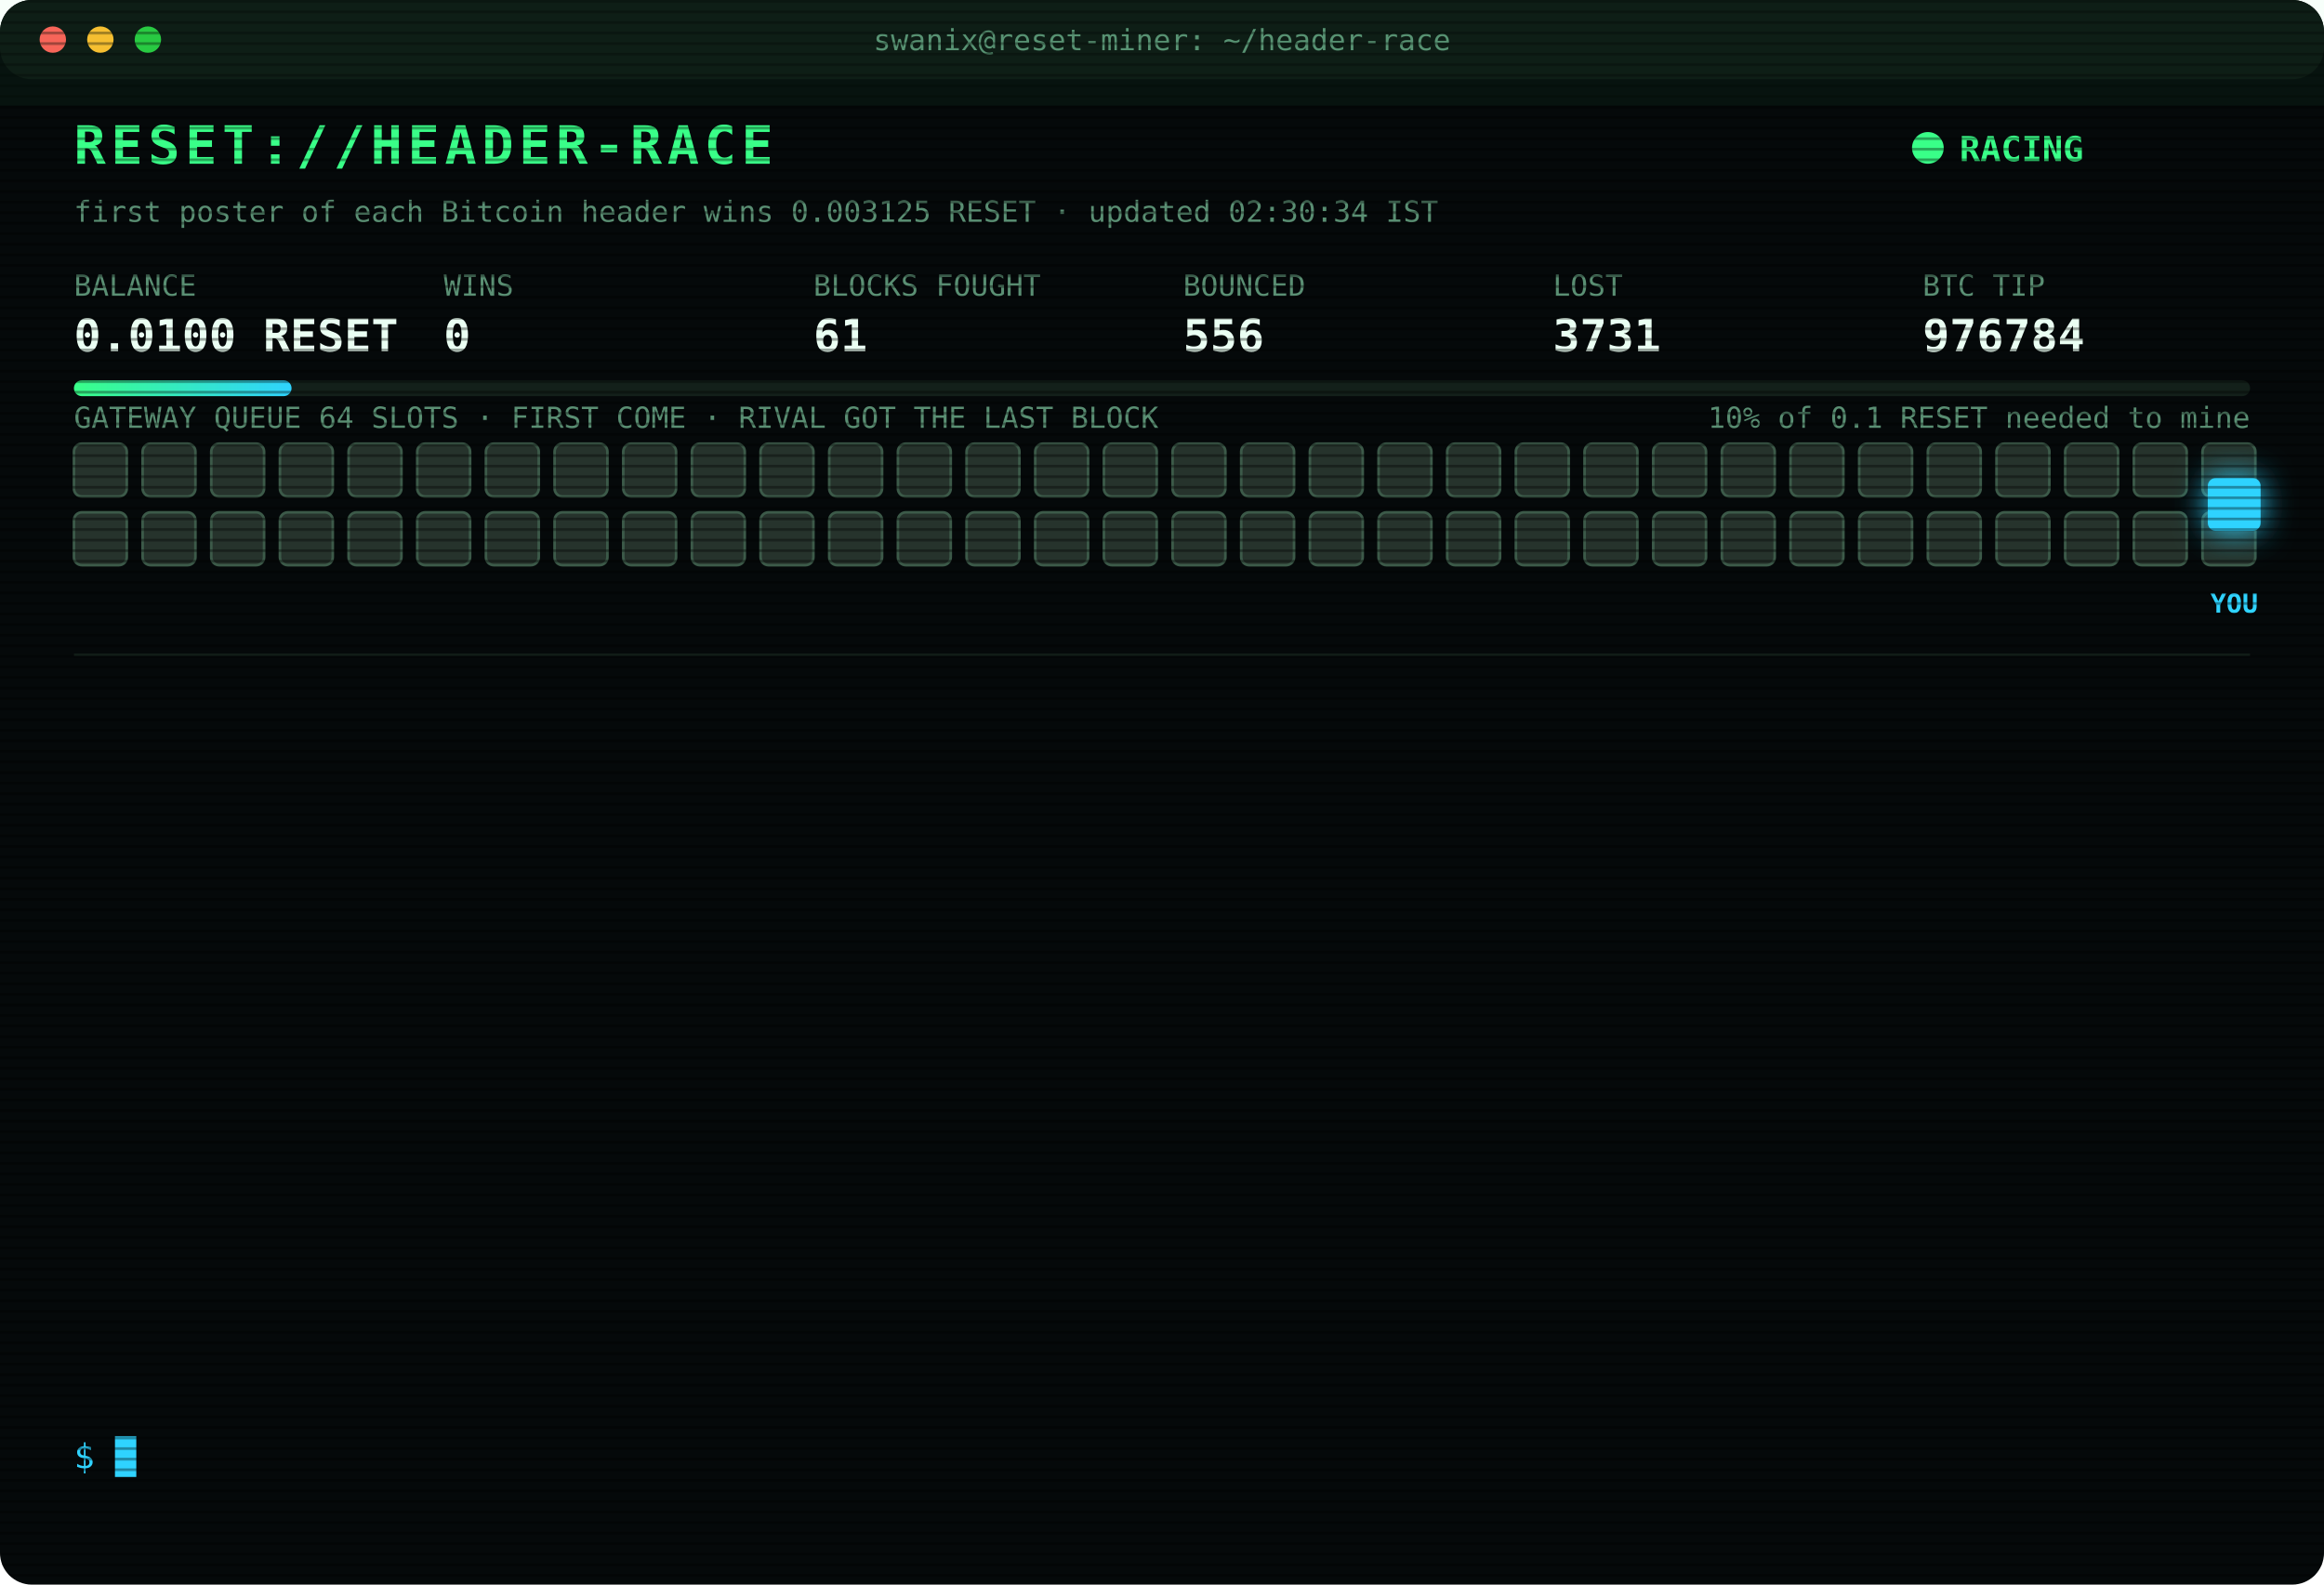
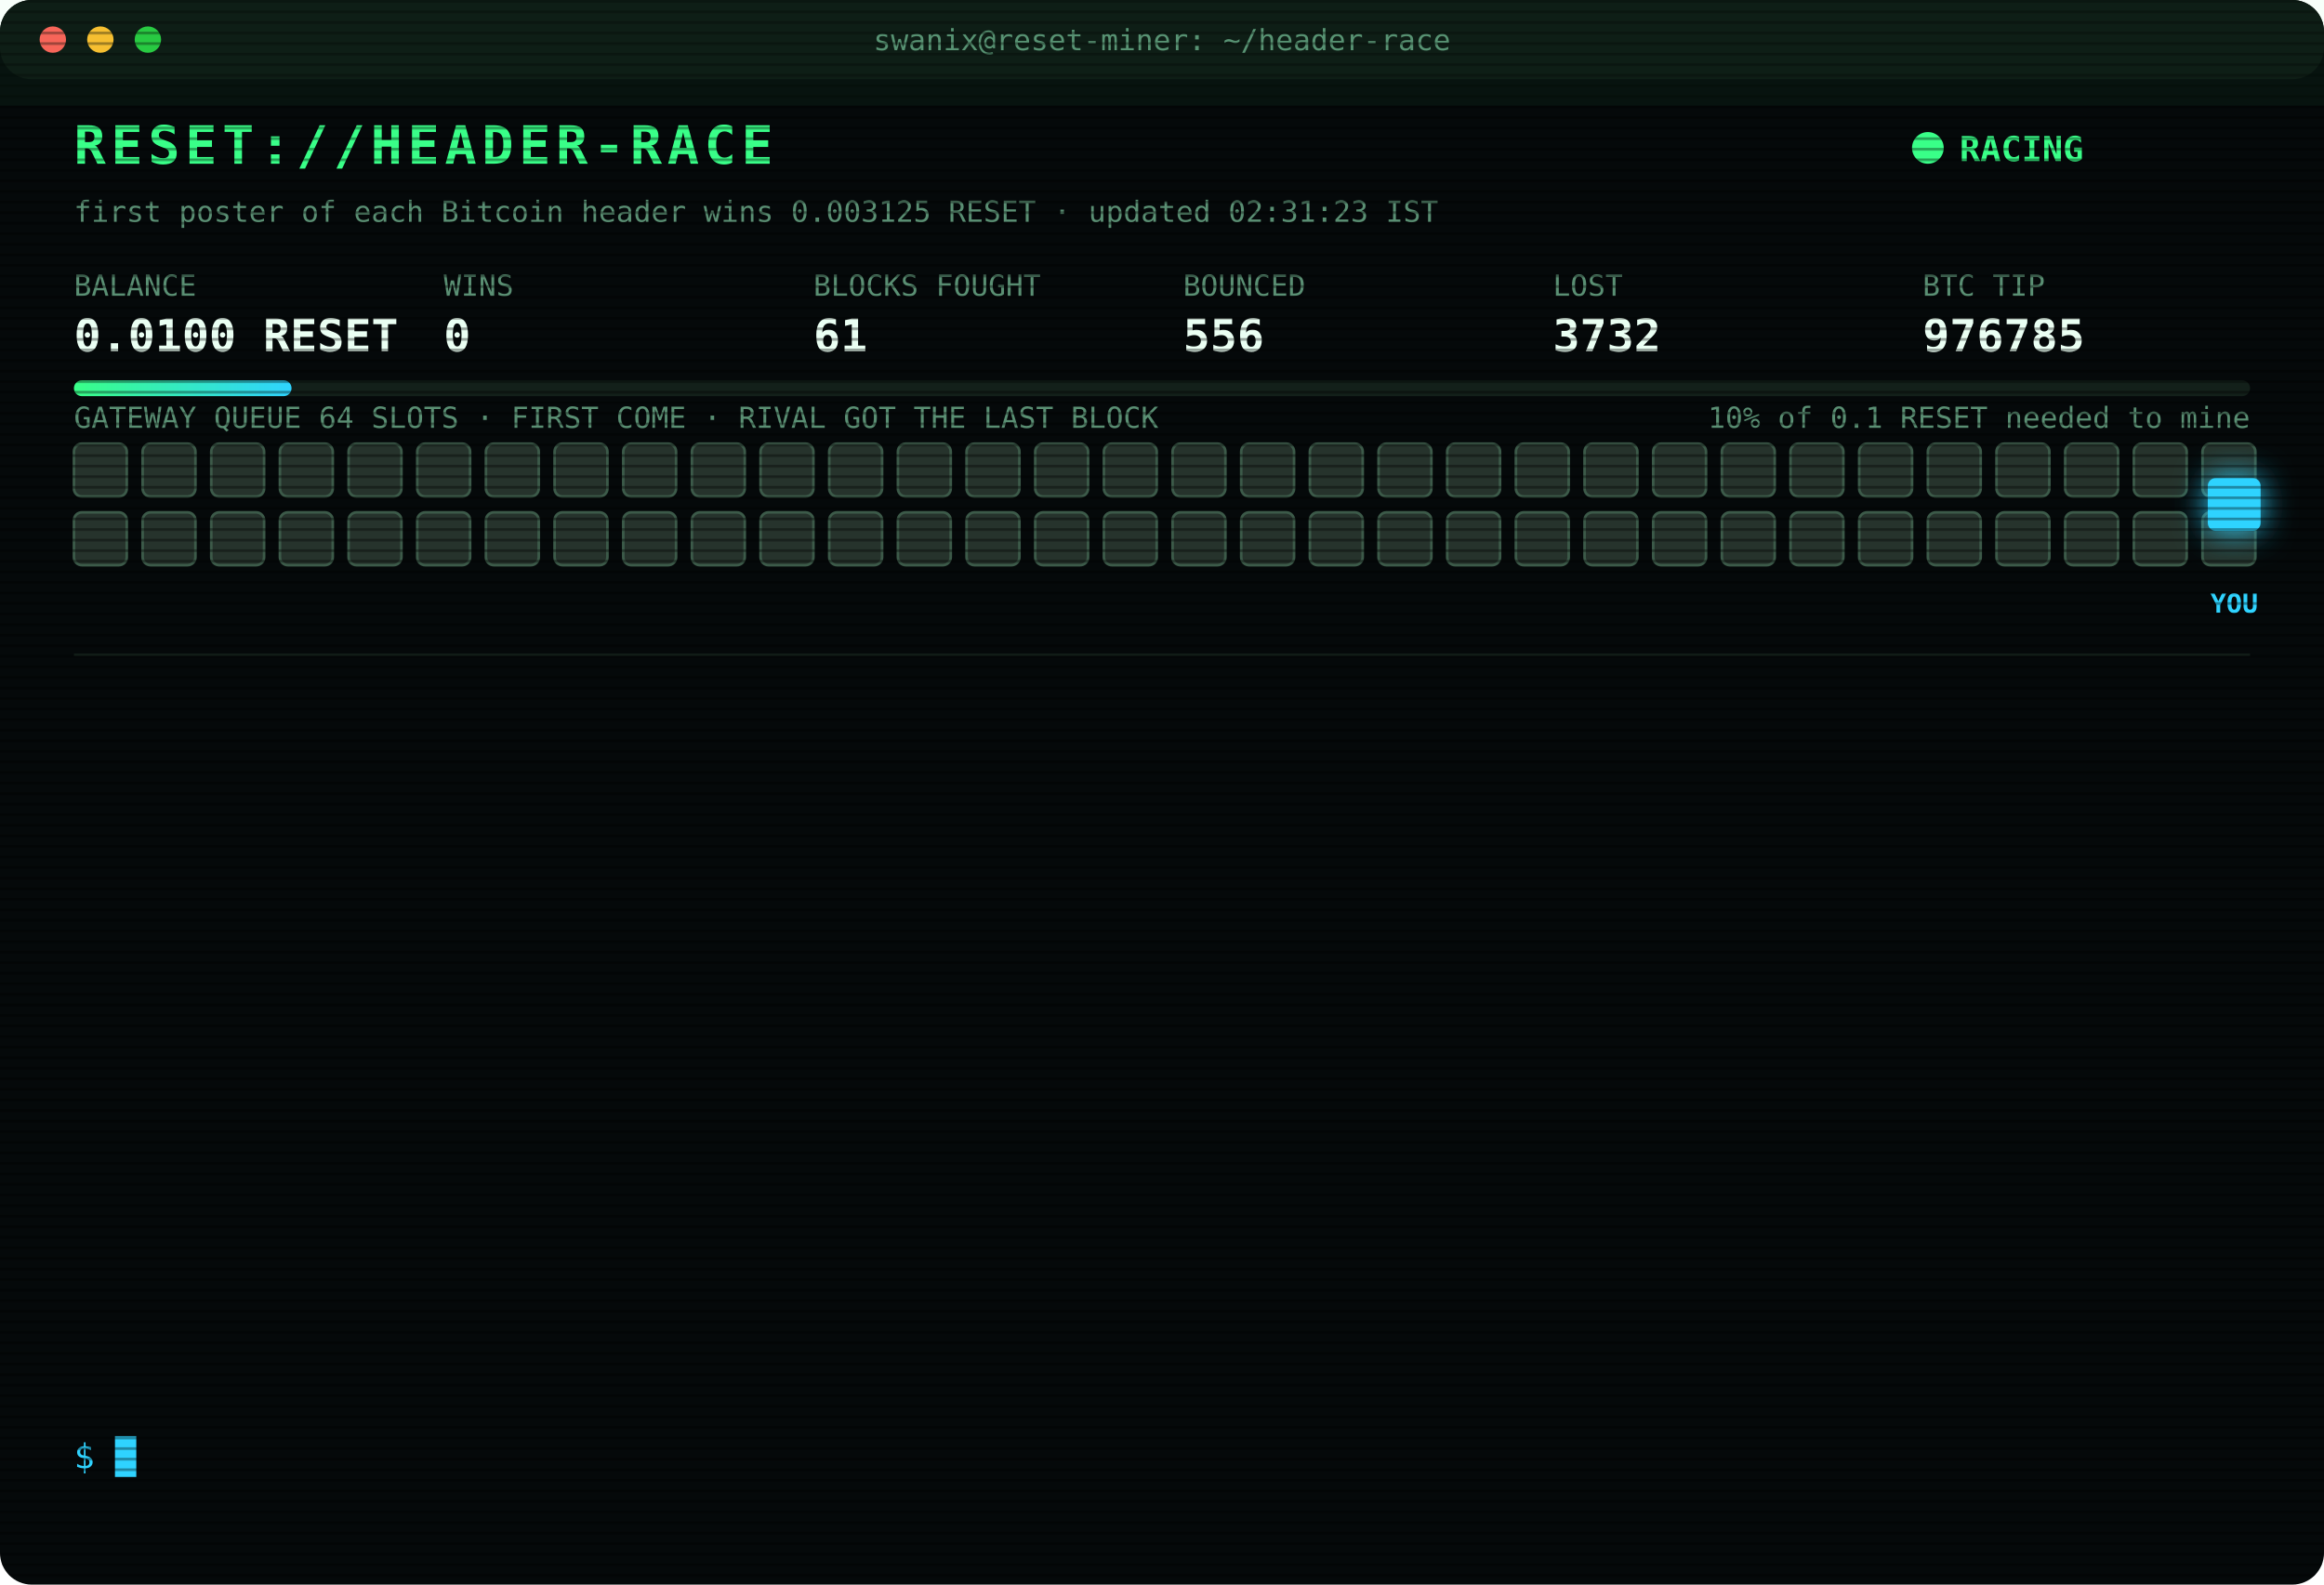
<svg xmlns="http://www.w3.org/2000/svg" width="880" height="600" viewBox="0 0 880 600" font-family="ui-monospace,SFMono-Regular,Menlo,Consolas,monospace">
  <style>
text{font-size:13px;fill:#7CFFB2}
.title{font-size:20px;font-weight:700;fill:#39FF88;letter-spacing:2px;animation:glitch 3s infinite steps(1)}
.sub{fill:#2fd3ff}.k{fill:#5a8f73;font-size:11px}.v{font-size:17px;font-weight:700;fill:#eafff3}
.ts{fill:#3f6b56}.boot{fill:#2fd3ff}.dim{fill:#5a8f73}.bad{fill:#ff4d6d}.warn{fill:#ffd23f}.mag{fill:#ff5cf0}.win{fill:#39FF88;font-weight:700}
.tag{font-size:10px;fill:#2fd3ff;font-weight:700}
.rival{fill:#26332c;stroke:#3c5a49;animation:jam 1.2s infinite alternate}
.idle{fill:#141c18;stroke:#22302a;animation:breathe 4s infinite}
.me{fill:#2fd3ff;filter:drop-shadow(0 0 6px #2fd3ff)}
.hover{animation:nudge 1.1s infinite ease-in-out}.bounce{animation:kick 1.4s infinite}
.ln{opacity:0;animation:in .4s forwards}
.cur{animation:blink 1s infinite steps(1)}
.scan{animation:scan 6s infinite linear}
.led{animation:blink 1.4s infinite}
@keyframes in{from{opacity:0;transform:translateX(-6px)}to{opacity:1;transform:none}}
@keyframes blink{50%{opacity:0}}
@keyframes jam{to{fill:#33463b}}
@keyframes breathe{50%{opacity:.4}}
@keyframes nudge{50%{transform:translateX(-10px)}}
@keyframes kick{0%,100%{transform:none}30%{transform:translateX(-14px)}55%{transform:translateX(10px) translateY(-6px)}}
@keyframes glitch{0%,92%{transform:none}93%{transform:translateX(2px);fill:#ff4d6d}95%{transform:translateX(-2px);fill:#2fd3ff}97%{transform:none}}
@keyframes scan{from{transform:translateY(-40px)}to{transform:translateY(600px)}}
</style>
  <defs>
    <pattern id="sl" width="4" height="4" patternUnits="userSpaceOnUse">
      <rect width="4" height="1" fill="#000" opacity=".35" />
    </pattern>
    <linearGradient id="bar">
      <stop offset="0" stop-color="#39FF88" />
      <stop offset="1" stop-color="#2fd3ff" />
    </linearGradient>
  </defs>
  <rect width="880" height="600" rx="12" fill="#05090a" />
  <rect width="880" height="30" rx="12" fill="#0d1512" />
  <circle cx="20" cy="15" r="5" fill="#ff5f57" />
  <circle cx="38" cy="15" r="5" fill="#febc2e" />
  <circle cx="56" cy="15" r="5" fill="#28c840" />
  <text x="440" y="19" text-anchor="middle" class="k">swanix@reset-miner: ~/header-race</text>
  <text x="28" y="62" class="title">RESET://HEADER-RACE</text>
  <circle class="led" cx="730" cy="56" r="6" fill="#39FF88" />
  <text x="742" y="61" class="win">RACING</text>
-   <text x="28" y="84" class="k">first poster of each Bitcoin header wins 0.003125 RESET · updated 02:30:34 IST</text>
+   <text x="28" y="84" class="k">first poster of each Bitcoin header wins 0.003125 RESET · updated 02:31:23 IST</text>
  <text x="28" y="112" class="k">BALANCE</text>
  <text x="28" y="133" class="v">0.0100 RESET</text>
  <text x="168" y="112" class="k">WINS</text>
  <text x="168" y="133" class="v">0</text>
  <text x="308" y="112" class="k">BLOCKS FOUGHT</text>
  <text x="308" y="133" class="v">61</text>
  <text x="448" y="112" class="k">BOUNCED</text>
  <text x="448" y="133" class="v">556</text>
  <text x="588" y="112" class="k">LOST</text>
-   <text x="588" y="133" class="v">3731</text>
+   <text x="588" y="133" class="v">3732</text>
  <text x="728" y="112" class="k">BTC TIP</text>
-   <text x="728" y="133" class="v">976784</text>
+   <text x="728" y="133" class="v">976785</text>
  <rect x="28" y="144" width="824" height="6" rx="3" fill="#13201a" />
  <rect x="28" y="144" width="82.4" height="6" rx="3" fill="url(#bar)" />
  <text x="852" y="162" text-anchor="end" class="k">10% of 0.1 RESET needed to mine</text>
  <text x="28" y="162" class="k">GATEWAY QUEUE 64 SLOTS · FIRST COME · RIVAL GOT THE LAST BLOCK</text>
  <rect class="rival" x="28" y="168" width="20" height="20" rx="3" style="animation-delay:0.00s" />
  <rect class="rival" x="54" y="168" width="20" height="20" rx="3" style="animation-delay:0.05s" />
  <rect class="rival" x="80" y="168" width="20" height="20" rx="3" style="animation-delay:0.10s" />
  <rect class="rival" x="106" y="168" width="20" height="20" rx="3" style="animation-delay:0.15s" />
  <rect class="rival" x="132" y="168" width="20" height="20" rx="3" style="animation-delay:0.20s" />
  <rect class="rival" x="158" y="168" width="20" height="20" rx="3" style="animation-delay:0.25s" />
  <rect class="rival" x="184" y="168" width="20" height="20" rx="3" style="animation-delay:0.30s" />
  <rect class="rival" x="210" y="168" width="20" height="20" rx="3" style="animation-delay:0.35s" />
  <rect class="rival" x="236" y="168" width="20" height="20" rx="3" style="animation-delay:0.40s" />
  <rect class="rival" x="262" y="168" width="20" height="20" rx="3" style="animation-delay:0.45s" />
  <rect class="rival" x="288" y="168" width="20" height="20" rx="3" style="animation-delay:0.50s" />
  <rect class="rival" x="314" y="168" width="20" height="20" rx="3" style="animation-delay:0.55s" />
  <rect class="rival" x="340" y="168" width="20" height="20" rx="3" style="animation-delay:0.60s" />
  <rect class="rival" x="366" y="168" width="20" height="20" rx="3" style="animation-delay:0.65s" />
  <rect class="rival" x="392" y="168" width="20" height="20" rx="3" style="animation-delay:0.70s" />
  <rect class="rival" x="418" y="168" width="20" height="20" rx="3" style="animation-delay:0.75s" />
  <rect class="rival" x="444" y="168" width="20" height="20" rx="3" style="animation-delay:0.80s" />
  <rect class="rival" x="470" y="168" width="20" height="20" rx="3" style="animation-delay:0.85s" />
  <rect class="rival" x="496" y="168" width="20" height="20" rx="3" style="animation-delay:0.90s" />
  <rect class="rival" x="522" y="168" width="20" height="20" rx="3" style="animation-delay:0.95s" />
  <rect class="rival" x="548" y="168" width="20" height="20" rx="3" style="animation-delay:1.00s" />
  <rect class="rival" x="574" y="168" width="20" height="20" rx="3" style="animation-delay:1.05s" />
  <rect class="rival" x="600" y="168" width="20" height="20" rx="3" style="animation-delay:1.10s" />
  <rect class="rival" x="626" y="168" width="20" height="20" rx="3" style="animation-delay:1.15s" />
  <rect class="rival" x="652" y="168" width="20" height="20" rx="3" style="animation-delay:1.20s" />
  <rect class="rival" x="678" y="168" width="20" height="20" rx="3" style="animation-delay:1.25s" />
  <rect class="rival" x="704" y="168" width="20" height="20" rx="3" style="animation-delay:1.30s" />
  <rect class="rival" x="730" y="168" width="20" height="20" rx="3" style="animation-delay:1.35s" />
  <rect class="rival" x="756" y="168" width="20" height="20" rx="3" style="animation-delay:1.40s" />
  <rect class="rival" x="782" y="168" width="20" height="20" rx="3" style="animation-delay:1.45s" />
  <rect class="rival" x="808" y="168" width="20" height="20" rx="3" style="animation-delay:1.50s" />
  <rect class="rival" x="834" y="168" width="20" height="20" rx="3" style="animation-delay:1.55s" />
  <rect class="rival" x="28" y="194" width="20" height="20" rx="3" style="animation-delay:1.60s" />
  <rect class="rival" x="54" y="194" width="20" height="20" rx="3" style="animation-delay:1.65s" />
  <rect class="rival" x="80" y="194" width="20" height="20" rx="3" style="animation-delay:1.70s" />
  <rect class="rival" x="106" y="194" width="20" height="20" rx="3" style="animation-delay:1.75s" />
  <rect class="rival" x="132" y="194" width="20" height="20" rx="3" style="animation-delay:1.80s" />
  <rect class="rival" x="158" y="194" width="20" height="20" rx="3" style="animation-delay:1.85s" />
  <rect class="rival" x="184" y="194" width="20" height="20" rx="3" style="animation-delay:1.90s" />
  <rect class="rival" x="210" y="194" width="20" height="20" rx="3" style="animation-delay:1.95s" />
  <rect class="rival" x="236" y="194" width="20" height="20" rx="3" style="animation-delay:2.00s" />
  <rect class="rival" x="262" y="194" width="20" height="20" rx="3" style="animation-delay:2.05s" />
  <rect class="rival" x="288" y="194" width="20" height="20" rx="3" style="animation-delay:2.10s" />
  <rect class="rival" x="314" y="194" width="20" height="20" rx="3" style="animation-delay:2.15s" />
  <rect class="rival" x="340" y="194" width="20" height="20" rx="3" style="animation-delay:2.20s" />
  <rect class="rival" x="366" y="194" width="20" height="20" rx="3" style="animation-delay:2.25s" />
  <rect class="rival" x="392" y="194" width="20" height="20" rx="3" style="animation-delay:2.30s" />
  <rect class="rival" x="418" y="194" width="20" height="20" rx="3" style="animation-delay:2.35s" />
  <rect class="rival" x="444" y="194" width="20" height="20" rx="3" style="animation-delay:2.40s" />
  <rect class="rival" x="470" y="194" width="20" height="20" rx="3" style="animation-delay:2.45s" />
  <rect class="rival" x="496" y="194" width="20" height="20" rx="3" style="animation-delay:2.50s" />
  <rect class="rival" x="522" y="194" width="20" height="20" rx="3" style="animation-delay:2.55s" />
  <rect class="rival" x="548" y="194" width="20" height="20" rx="3" style="animation-delay:2.60s" />
  <rect class="rival" x="574" y="194" width="20" height="20" rx="3" style="animation-delay:2.65s" />
  <rect class="rival" x="600" y="194" width="20" height="20" rx="3" style="animation-delay:2.70s" />
  <rect class="rival" x="626" y="194" width="20" height="20" rx="3" style="animation-delay:2.75s" />
  <rect class="rival" x="652" y="194" width="20" height="20" rx="3" style="animation-delay:2.80s" />
  <rect class="rival" x="678" y="194" width="20" height="20" rx="3" style="animation-delay:2.85s" />
  <rect class="rival" x="704" y="194" width="20" height="20" rx="3" style="animation-delay:2.90s" />
  <rect class="rival" x="730" y="194" width="20" height="20" rx="3" style="animation-delay:2.95s" />
  <rect class="rival" x="756" y="194" width="20" height="20" rx="3" style="animation-delay:3.00s" />
  <rect class="rival" x="782" y="194" width="20" height="20" rx="3" style="animation-delay:3.05s" />
  <rect class="rival" x="808" y="194" width="20" height="20" rx="3" style="animation-delay:3.10s" />
  <rect class="rival" x="834" y="194" width="20" height="20" rx="3" style="animation-delay:3.15s" />
  <g class="hover">
    <rect class="me" x="836" y="181" width="20" height="20" rx="3" />
    <text class="tag" x="846" y="232" text-anchor="middle">YOU</text>
  </g>
  <line x1="28" x2="852" y1="248" y2="248" stroke="#13201a" />
  <g class="ln" style="animation-delay:0.40s">
-     <text x="28" y="270" class="ts">01:03:19</text>
-     <text x="104" y="270" class="bad">[LOST] #976774 taken by a rival miner</text>
+     <text x="28" y="270" class="ts">01:05:48</text>
+     <text x="104" y="270" class="bad">[LOST] #976775 taken by a rival miner</text>
  </g>
  <g class="ln" style="animation-delay:0.65s">
-     <text x="28" y="292" class="ts">01:05:48</text>
-     <text x="104" y="292" class="bad">[LOST] #976775 taken by a rival miner</text>
+     <text x="28" y="292" class="ts">01:21:20</text>
+     <text x="104" y="292" class="bad">[LOST] #976776 taken by a rival miner</text>
  </g>
  <g class="ln" style="animation-delay:0.90s">
-     <text x="28" y="314" class="ts">01:21:20</text>
-     <text x="104" y="314" class="bad">[LOST] #976776 taken by a rival miner</text>
+     <text x="28" y="314" class="ts">01:25:36</text>
+     <text x="104" y="314" class="bad">[LOST] #976777 taken by a rival miner</text>
  </g>
  <g class="ln" style="animation-delay:1.15s">
-     <text x="28" y="336" class="ts">01:25:36</text>
-     <text x="104" y="336" class="bad">[LOST] #976777 taken by a rival miner</text>
+     <text x="28" y="336" class="ts">01:25:56</text>
+     <text x="104" y="336" class="warn">[QUEUE FULL] #976778 bounced 64/64 · retry 1.7s · 1351ms</text>
  </g>
  <g class="ln" style="animation-delay:1.40s">
    <text x="28" y="358" class="ts">01:25:56</text>
-     <text x="104" y="358" class="warn">[QUEUE FULL] #976778 bounced 64/64 · retry 1.7s · 1351ms</text>
+     <text x="104" y="358" class="warn">[QUEUE FULL] #976778 bounced 64/64 · retry 1.7s · 842ms</text>
  </g>
  <g class="ln" style="animation-delay:1.65s">
-     <text x="28" y="380" class="ts">01:25:56</text>
-     <text x="104" y="380" class="warn">[QUEUE FULL] #976778 bounced 64/64 · retry 1.7s · 842ms</text>
+     <text x="28" y="380" class="ts">01:25:58</text>
+     <text x="104" y="380" class="bad">[GATEWAY DOWN] no response · 1157ms</text>
  </g>
  <g class="ln" style="animation-delay:1.90s">
-     <text x="28" y="402" class="ts">01:25:58</text>
-     <text x="104" y="402" class="bad">[GATEWAY DOWN] no response · 1157ms</text>
+     <text x="28" y="402" class="ts">01:26:01</text>
+     <text x="104" y="402" class="bad">[LOST] #976778 taken by a rival miner</text>
  </g>
  <g class="ln" style="animation-delay:2.15s">
-     <text x="28" y="424" class="ts">01:26:01</text>
-     <text x="104" y="424" class="bad">[LOST] #976778 taken by a rival miner</text>
+     <text x="28" y="424" class="ts">01:41:06</text>
+     <text x="104" y="424" class="bad">[LOST] #976779 taken by a rival miner</text>
  </g>
  <g class="ln" style="animation-delay:2.40s">
-     <text x="28" y="446" class="ts">01:41:06</text>
-     <text x="104" y="446" class="bad">[LOST] #976779 taken by a rival miner</text>
+     <text x="28" y="446" class="ts">01:55:17</text>
+     <text x="104" y="446" class="bad">[LOST] #976780 taken by a rival miner</text>
  </g>
  <g class="ln" style="animation-delay:2.65s">
-     <text x="28" y="468" class="ts">01:55:17</text>
-     <text x="104" y="468" class="bad">[LOST] #976780 taken by a rival miner</text>
+     <text x="28" y="468" class="ts">02:01:54</text>
+     <text x="104" y="468" class="bad">[LOST] #976782 taken by a rival miner</text>
  </g>
  <g class="ln" style="animation-delay:2.90s">
-     <text x="28" y="490" class="ts">02:01:54</text>
-     <text x="104" y="490" class="bad">[LOST] #976782 taken by a rival miner</text>
+     <text x="28" y="490" class="ts">02:12:54</text>
+     <text x="104" y="490" class="bad">[LOST] #976783 taken by a rival miner</text>
  </g>
  <g class="ln" style="animation-delay:3.15s">
-     <text x="28" y="512" class="ts">02:12:54</text>
-     <text x="104" y="512" class="bad">[LOST] #976783 taken by a rival miner</text>
+     <text x="28" y="512" class="ts">02:27:53</text>
+     <text x="104" y="512" class="bad">[LOST] #976784 taken by a rival miner</text>
  </g>
  <g class="ln" style="animation-delay:3.40s">
-     <text x="28" y="534" class="ts">02:27:53</text>
-     <text x="104" y="534" class="bad">[LOST] #976784 taken by a rival miner</text>
+     <text x="28" y="534" class="ts">02:31:23</text>
+     <text x="104" y="534" class="bad">[LOST] #976785 taken by a rival miner</text>
  </g>
  <text x="28" y="556" class="sub">$ <tspan class="cur">█</tspan>
  </text>
  <rect width="880" height="600" rx="12" fill="url(#sl)" pointer-events="none" />
  <rect class="scan" width="880" height="40" fill="#39FF88" opacity=".04" />
</svg>
